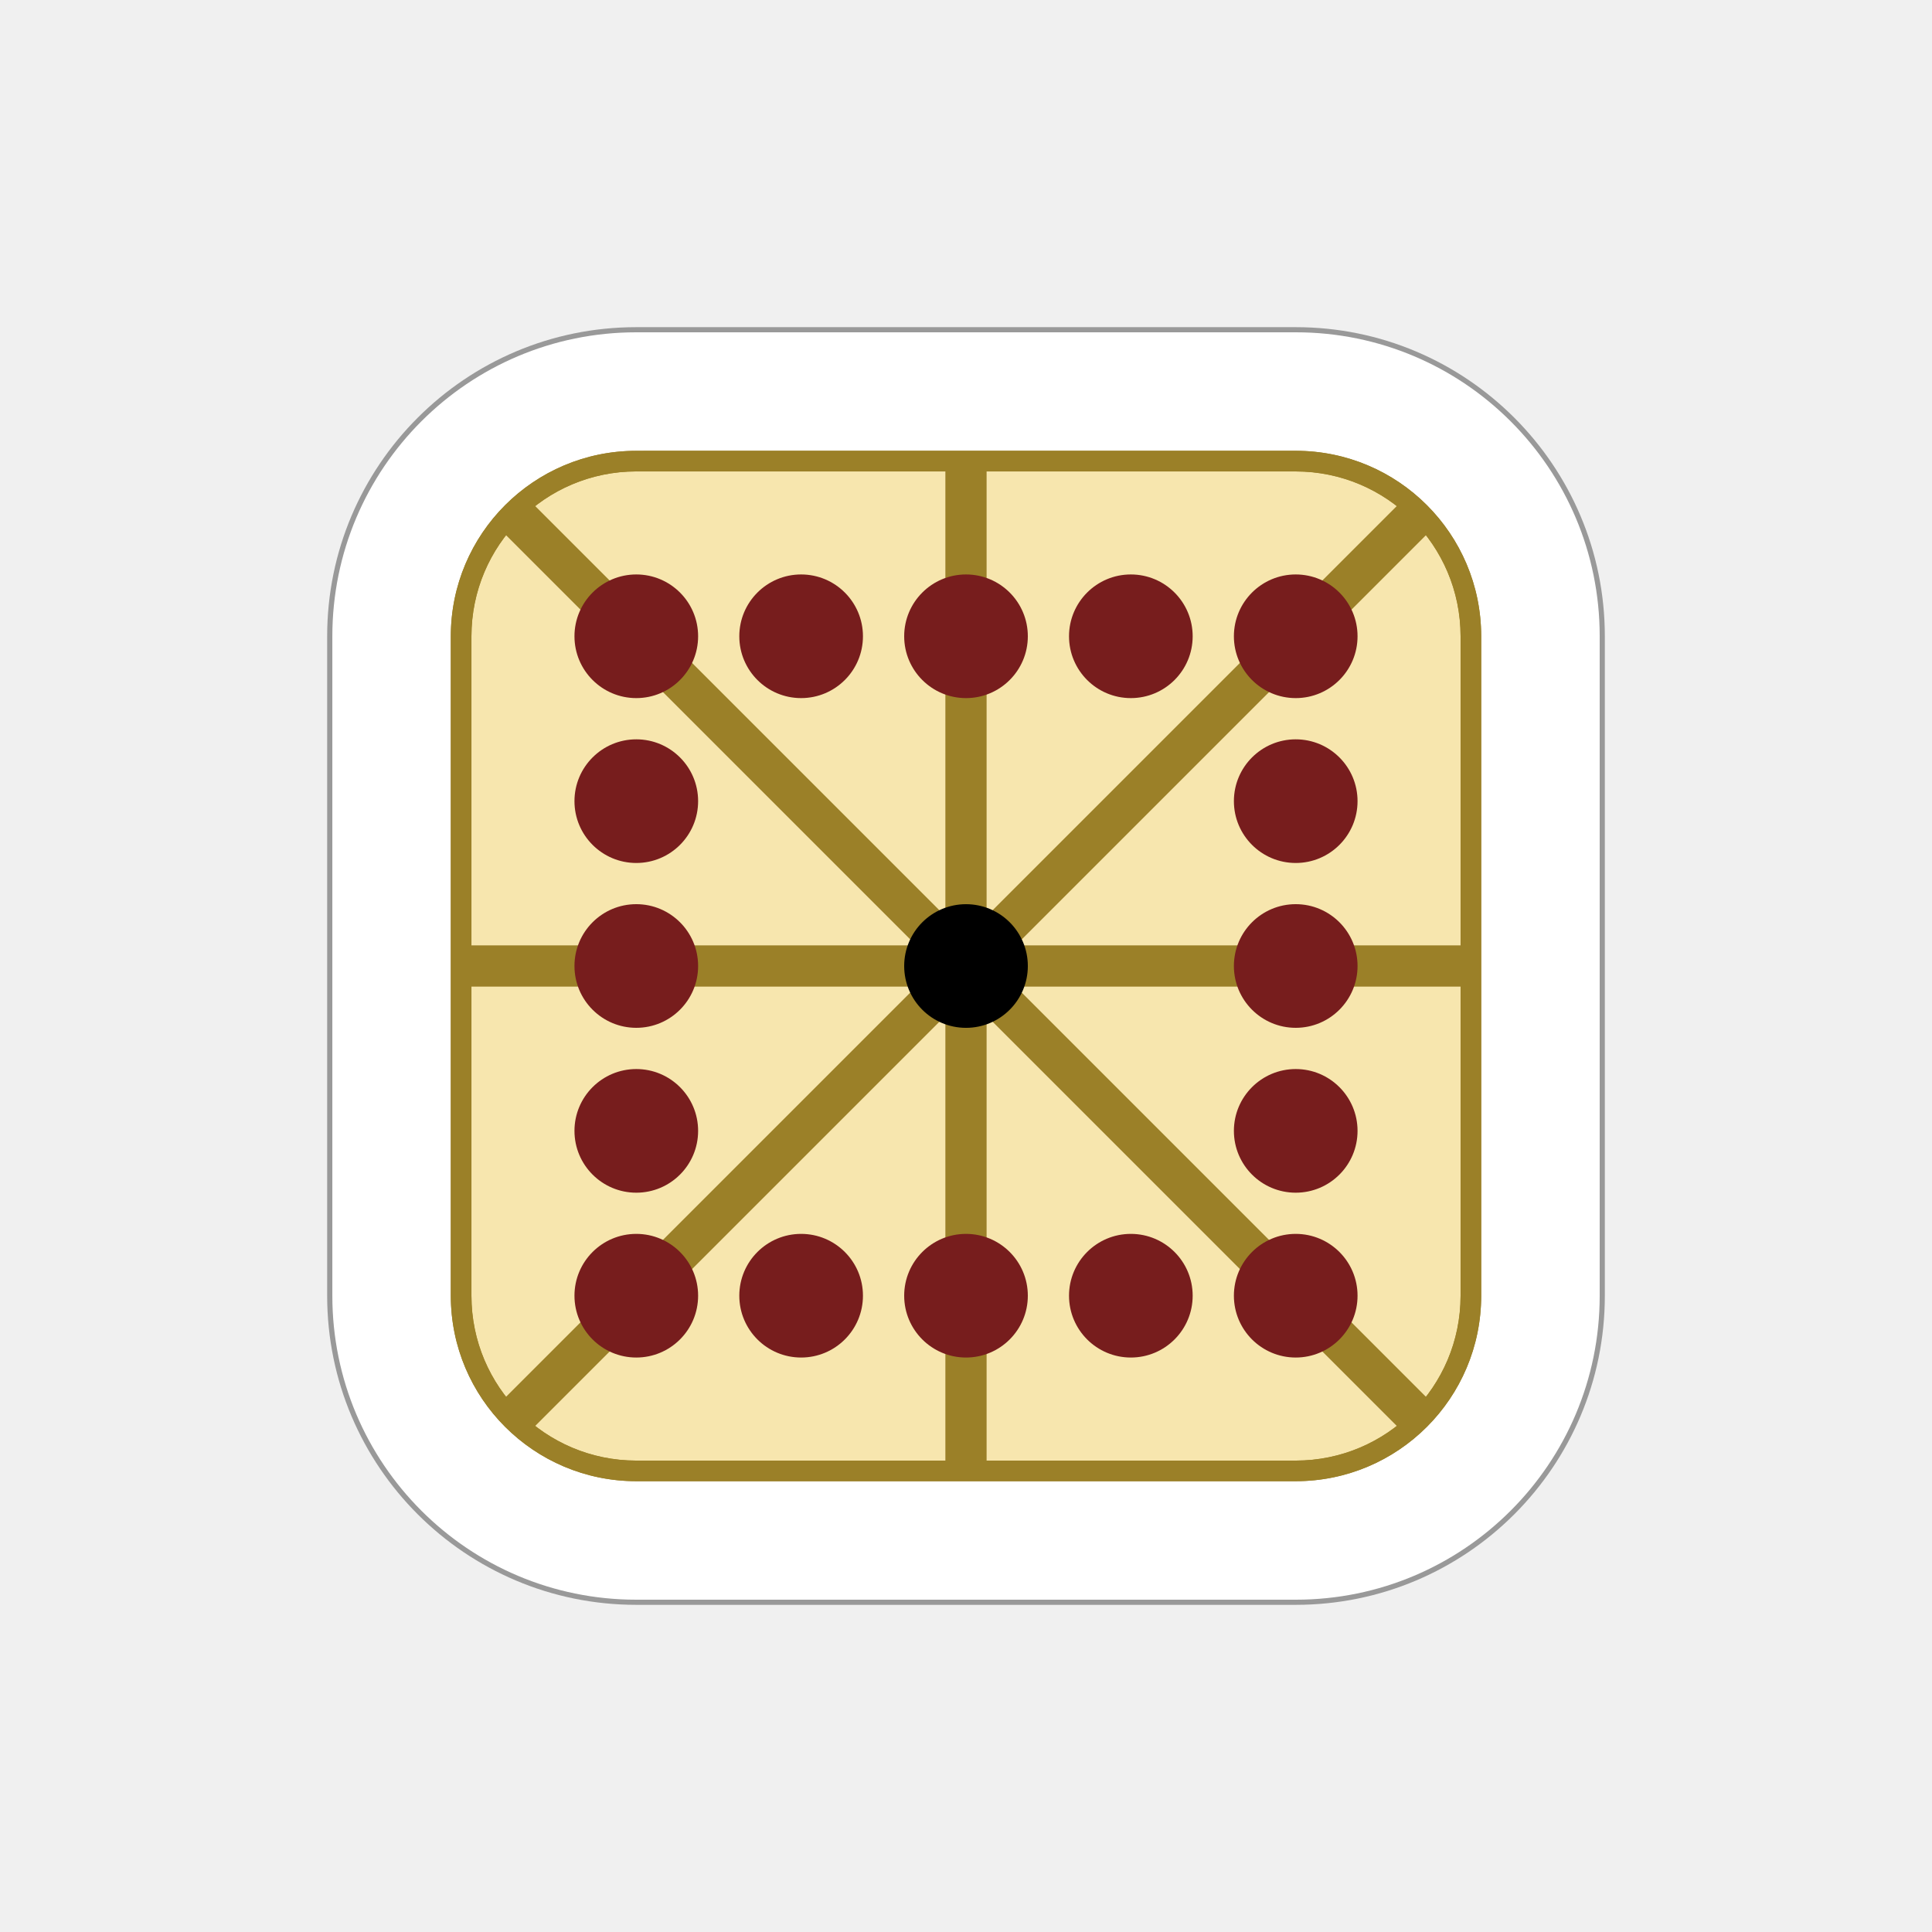
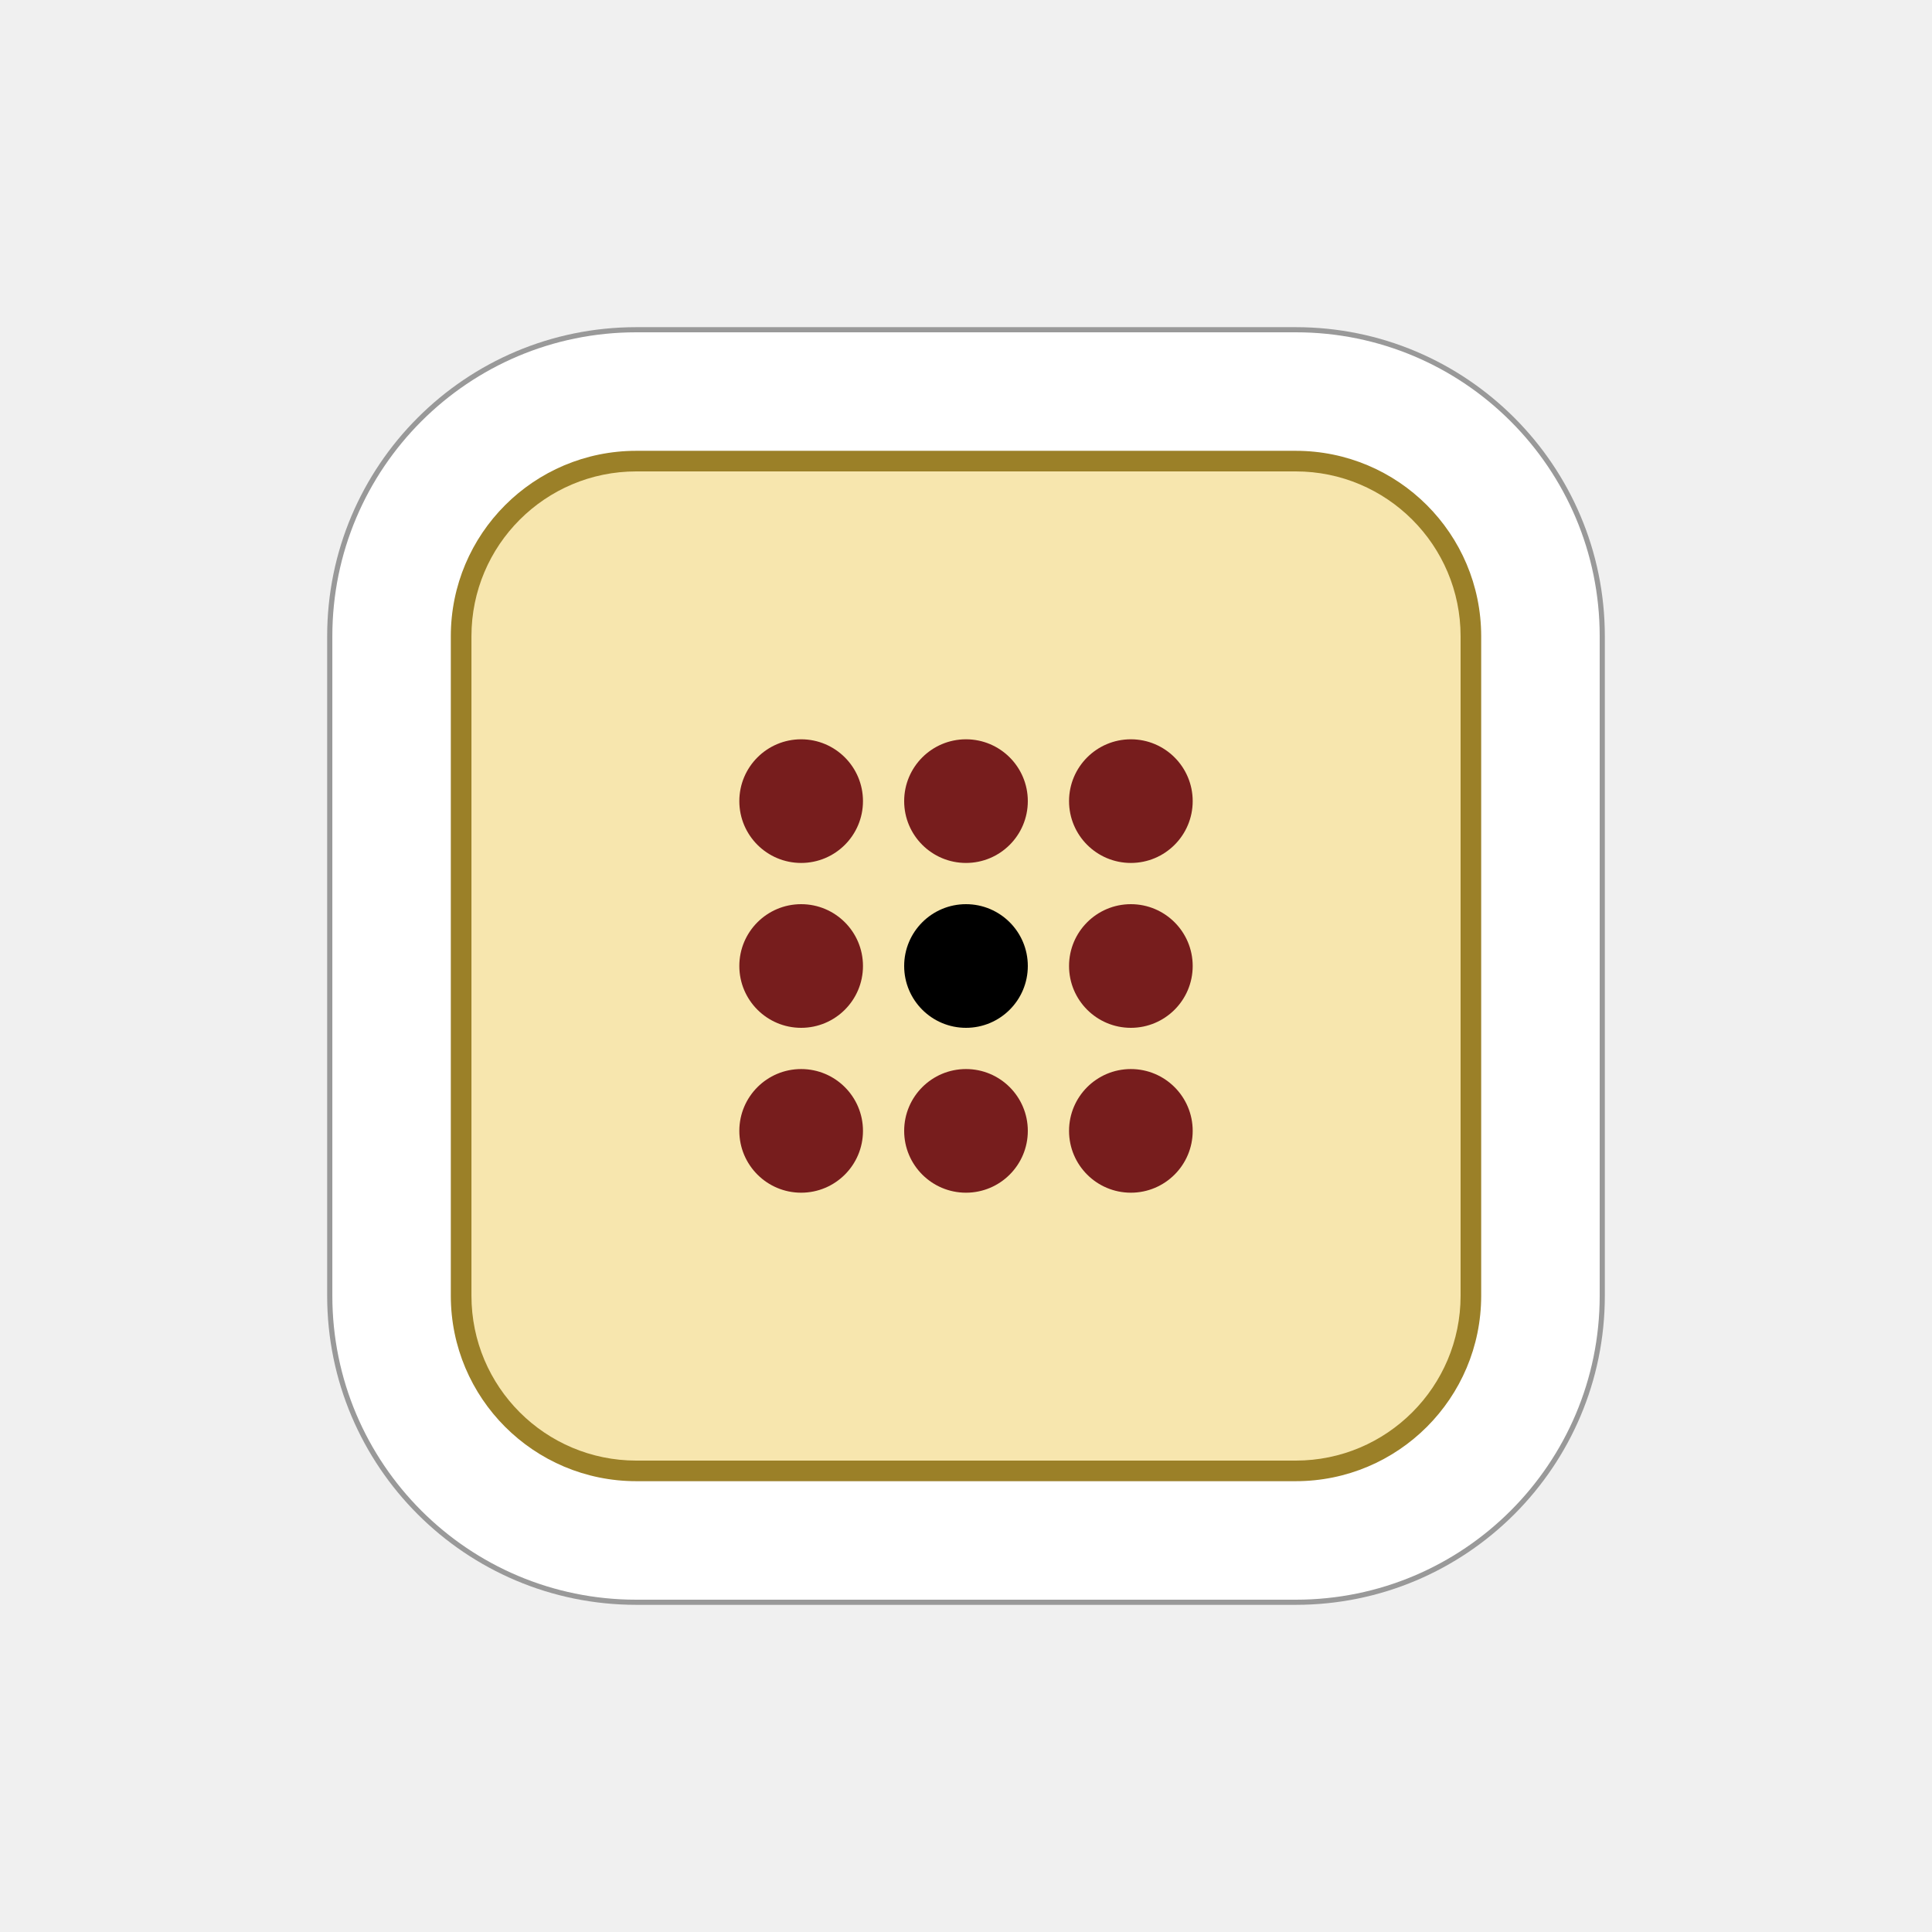
<svg xmlns="http://www.w3.org/2000/svg" width="177.17" height="177.17" shape-rendering="geometricPrecision" image-rendering="optimizeQuality" fill-rule="evenodd" clip-rule="evenodd" viewBox="0 0 50 50" version="1.1" id="svg13">
  <defs id="defs7">
    <linearGradient id="0" gradientUnits="userSpaceOnUse" x1="21.13" y1="37.35" x2="77.76" y2="37.469" gradientTransform="matrix(1 0 0 .97324 0 1.243)">
      <stop stop-color="#fff" id="stop2" />
      <stop offset="1" stop-color="#fff" stop-opacity="0" id="stop4" />
    </linearGradient>
    <linearGradient id="linearGradient7081">
      <stop style="stop-color:#ffffff;stop-opacity:1;" offset="0" id="stop7079" />
    </linearGradient>
    <linearGradient id="0-9" x1="21.376" x2="77.64" gradientUnits="userSpaceOnUse">
      <stop stop-color="#fff" id="stop4284" />
      <stop offset="1" stop-color="#fff" stop-opacity="0" id="stop4286" />
    </linearGradient>
    <linearGradient id="0-3" x1="21.376" x2="77.64" gradientUnits="userSpaceOnUse">
      <stop stop-color="#fff" id="stop900" />
      <stop offset="1" stop-color="#fff" stop-opacity="0" id="stop902" />
    </linearGradient>
  </defs>
  <path id="ellipse2354-6-0-7-9-10-9-5-2-7-3-3" style="clip-rule:evenodd;fill:#999999;fill-opacity:1;fill-rule:nonzero;stroke:none;stroke-width:0.125;image-rendering:optimizeQuality;shape-rendering:geometricPrecision" d="m 16.467,8.467 a 8,8 0 0 0 -8,8 v 17.066 a 8,8 0 0 0 8,8 h 17.066 a 8,8 0 0 0 8,-8 V 16.467 A 8,8 0 0 0 33.533,8.467 Z" />
  <path id="ellipse2356-4-4-7-1-1-0-06-3-0-5" style="clip-rule:evenodd;fill:#ffffff;fill-opacity:1;fill-rule:nonzero;stroke:none;stroke-width:0.125;image-rendering:optimizeQuality;shape-rendering:geometricPrecision" d="m 16.467,8.6 a 7.866,7.866 0 0 0 -7.866,7.867 v 17.066 a 7.866,7.866 0 0 0 7.866,7.867 h 17.066 a 7.866,7.866 0 0 0 7.867,-7.867 V 16.467 A 7.866,7.866 0 0 0 33.533,8.6 Z" />
  <path id="ellipse2316-7-7-1-3-5-1-18-5-6-7" style="clip-rule:evenodd;fill:#9b8028;fill-opacity:1;fill-rule:nonzero;stroke:none;stroke-width:0.125;image-rendering:optimizeQuality;shape-rendering:geometricPrecision" d="m 16.467,11.667 a 4.8,4.8 0 0 0 -4.8,4.8 v 17.066 a 4.8,4.8 0 0 0 4.8,4.8 h 17.066 a 4.8,4.8 0 0 0 4.8,-4.8 v -17.066 a 4.8,4.8 0 0 0 -4.8,-4.8 z" />
  <path id="rect872-0-7-3-5-5-7-2-8-3-4-4-7-5-0-1-2-9-2-28-4-49-3-0-0" style="clip-rule:evenodd;fill:#f7e6ae;fill-opacity:1;fill-rule:nonzero;stroke:none;stroke-width:0.314;image-rendering:optimizeQuality;shape-rendering:geometricPrecision" d="m 16.467,12.2 a 4.267,4.267 0 0 0 -4.266,4.267 v 17.008 0.058 a 4.267,4.267 0 0 0 4.266,4.267 h 17.066 a 4.267,4.267 0 0 0 4.267,-4.267 v -17.066 a 4.267,4.267 0 0 0 -4.267,-4.267 z" />
-   <g id="g1119" transform="translate(37.98722,6.554378)">
-     <rect y="-12.673" x="21.693" height="33.066" width="1.067" id="rect8611-6-2-3-5-5-06-8-7-6-1-9-4-8-3-56-6-2-7-4-8-3-5-0-5-8-3-6-6" style="clip-rule:evenodd;fill:#9b8028;fill-opacity:1;fill-rule:nonzero;stroke:none;stroke-width:0.308;image-rendering:optimizeQuality;shape-rendering:geometricPrecision" transform="matrix(-0.7071068,0.7071068,0.7071068,0.7071068,0,0)" />
-     <rect transform="matrix(0.7071068,0.7071068,0.7071068,-0.7071068,0,0)" y="-38.759" x="3.326" height="33.066" width="1.067" id="rect8611-3-9-5-1-1-4-4-5-9-4-7-0-8-4-6-3-1-29-6-72-8-0-0-2-5-3-7-7" style="clip-rule:evenodd;fill:#9b8028;fill-opacity:1;fill-rule:nonzero;stroke:none;stroke-width:0.308;image-rendering:optimizeQuality;shape-rendering:geometricPrecision" />
-     <rect y="5.593" x="12.454" height="25.706" width="1.067" id="rect8611-6-2-3-5-5-06-8-7-6-1-9-4-8-3-56-6-2-7-4-8-3-5-0-7-7-09-6" style="clip-rule:evenodd;fill:#9b8028;fill-opacity:1;fill-rule:nonzero;stroke:none;stroke-width:0.308;image-rendering:optimizeQuality;shape-rendering:geometricPrecision" transform="scale(-1,1)" />
-     <rect transform="matrix(0,1,1,0,0,0)" y="-25.84" x="17.912" height="25.706" width="1.067" id="rect8611-3-9-5-1-1-4-4-5-9-4-7-0-8-4-6-3-1-29-6-72-8-0-0-9-1-0-7" style="clip-rule:evenodd;fill:#9b8028;fill-opacity:1;fill-rule:nonzero;stroke:none;stroke-width:0.308;image-rendering:optimizeQuality;shape-rendering:geometricPrecision" />
-     <path id="ellipse2316-7-7-1-3-5-1-18-5-6-1-4" style="clip-rule:evenodd;fill:#9b8028;fill-opacity:1;fill-rule:nonzero;stroke:none;stroke-width:0.125;image-rendering:optimizeQuality;shape-rendering:geometricPrecision" d="m -21.52,5.113 a 4.8,4.8 0 0 0 -4.8,4.8 V 26.979 a 4.8,4.8 0 0 0 4.8,4.8 h 17.066 a 4.8,4.8 0 0 0 4.8,-4.8 V 9.912 a 4.8,4.8 0 0 0 -4.8,-4.8 z m -0.001,0.534 h 17.066 a 4.267,4.267 0 0 1 4.267,4.267 V 26.979 a 4.267,4.267 0 0 1 -4.267,4.267 h -17.066 a 4.267,4.267 0 0 1 -4.266,-4.267 v -0.058 -17.008 a 4.267,4.267 0 0 1 4.266,-4.267 z" />
-     <g id="g1058" transform="translate(-75.34906,-29.70555)">
-       <ellipse style="fill:#771d1d;fill-opacity:1;fill-rule:nonzero;stroke:none;stroke-width:0.125" id="path7851-9-1-9-8-11-3-0-4-8-8-3-5-9-7-2-0-4-1-7-3-2" transform="scale(-1,1)" cx="-66.628" cy="39.618" rx="1.6" ry="1.6" />
-       <ellipse style="fill:#771d1d;fill-opacity:1;fill-rule:nonzero;stroke:none;stroke-width:0.125" id="path7851-9-1-9-8-1-9-8-1-74-9-1-6-3-6-1-3-3-7-0-1-5-5" transform="scale(-1,1)" cx="-58.095" cy="39.618" rx="1.6" ry="1.6" />
-       <ellipse style="fill:#771d1d;fill-opacity:1;fill-rule:nonzero;stroke:none;stroke-width:0.125" id="path7851-9-1-9-8-9-7-9-2-4-7-8-9-1-3-2-2-86-0-0-8-8-2" transform="scale(-1,1)" cx="-53.829" cy="43.885" rx="1.6" ry="1.6" />
-       <ellipse style="fill:#771d1d;fill-opacity:1;fill-rule:nonzero;stroke:none;stroke-width:0.125" id="path7851-9-1-9-8-8-6-2-9-86-0-7-4-2-4-6-4-4-3-4-6-6-1" transform="scale(-1,1)" cx="-70.895" cy="43.885" rx="1.6" ry="1.6" />
-       <ellipse style="fill:#771d1d;fill-opacity:1;fill-rule:nonzero;stroke:none;stroke-width:0.125" id="path7851-9-1-9-8-9-5-2-87-0-51-9-7-2-6-2-8-8-89-2-0-1-7-4" transform="scale(-1,1)" cx="-53.829" cy="52.418" rx="1.6" ry="1.6" />
-       <ellipse style="fill:#771d1d;fill-opacity:1;fill-rule:nonzero;stroke:none;stroke-width:0.125" id="path7851-9-1-9-8-9-8-9-0-3-4-8-2-0-4-8-5-1-7-5-2-0-2-8" transform="scale(-1,1)" cx="-58.095" cy="56.684" rx="1.6" ry="1.6" />
-       <ellipse style="fill:#771d1d;fill-opacity:1;fill-rule:nonzero;stroke:none;stroke-width:0.125" id="path7851-9-1-9-8-9-6-5-1-8-9-4-8-4-2-8-9-1-6-7-2-0-6-8" transform="scale(-1,1)" cx="-66.628" cy="56.684" rx="1.6" ry="1.6" />
-       <ellipse style="fill:#771d1d;fill-opacity:1;fill-rule:nonzero;stroke:none;stroke-width:0.125" id="path7851-9-1-9-8-9-26-20-4-8-8-9-2-4-4-7-5-3-6-5-1-4-9-2" transform="scale(-1,1)" cx="-70.895" cy="52.418" rx="1.6" ry="1.6" />
-       <ellipse style="fill:#771d1d;fill-opacity:1;fill-rule:nonzero;stroke:none;stroke-width:0.125" id="path7851-9-1-9-8-5-583-6-5-4-5-9-8-2-45-3-60-3-7-3-9-9-0" transform="scale(-1,1)" cx="-70.895" cy="39.618" rx="1.6" ry="1.6" />
-       <ellipse style="fill:#771d1d;fill-opacity:1;fill-rule:nonzero;stroke:none;stroke-width:0.125" id="path7851-9-1-9-8-1-3-9-4-3-7-6-5-0-5-2-9-06-6-5-0-2-4-9" transform="scale(-1,1)" cx="-62.362" cy="39.618" rx="1.6" ry="1.6" />
-       <ellipse style="fill:#771d1d;fill-opacity:1;fill-rule:nonzero;stroke:none;stroke-width:0.125" id="path7851-9-1-9-8-9-92-4-0-5-9-6-6-3-3-2-1-9-0-6-7-3-2-4" transform="scale(-1,1)" cx="-53.829" cy="39.618" rx="1.6" ry="1.6" />
-       <ellipse style="fill:#771d1d;fill-opacity:1;fill-rule:nonzero;stroke:none;stroke-width:0.125" id="path7851-9-1-9-8-8-4-8-7-6-0-9-3-0-5-2-9-4-3-2-5-4-5-1" transform="scale(-1,1)" cx="-70.895" cy="48.151" rx="1.6" ry="1.6" />
-       <ellipse style="fill:#771d1d;fill-opacity:1;fill-rule:nonzero;stroke:none;stroke-width:0.125" id="path7851-9-1-9-8-9-5-6-3-0-3-2-0-3-6-1-1-3-9-6-6-9-5-4-2" transform="scale(-1,1)" cx="-53.829" cy="48.151" rx="1.6" ry="1.6" />
-       <ellipse style="fill:#771d1d;fill-opacity:1;fill-rule:nonzero;stroke:none;stroke-width:0.125" id="path7851-9-1-9-8-9-8-1-9-3-0-2-7-2-5-2-8-6-0-24-4-1-6-6-7" transform="scale(-1,1)" cx="-53.829" cy="56.684" rx="1.6" ry="1.6" />
-       <ellipse style="fill:#771d1d;fill-opacity:1;fill-rule:nonzero;stroke:none;stroke-width:0.125" id="path7851-9-1-9-8-9-6-8-7-4-2-4-0-9-4-2-1-3-0-0-2-7-0-7-6" transform="scale(-1,1)" cx="-62.362" cy="56.684" rx="1.6" ry="1.6" />
-       <ellipse style="fill:#771d1d;fill-opacity:1;fill-rule:nonzero;stroke:none;stroke-width:0.125" id="path7851-9-1-9-8-9-26-2-6-0-9-7-9-9-0-2-33-2-8-5-1-6-6-1-4" transform="scale(-1,1)" cx="-70.895" cy="56.684" rx="1.6" ry="1.6" />
-     </g>
-     <ellipse style="clip-rule:evenodd;fill:#000000;fill-opacity:1;fill-rule:nonzero;stroke:none;stroke-width:0.125;image-rendering:optimizeQuality;shape-rendering:geometricPrecision" id="path7851-8-1-9-3-2-4-1-8-2-5-3-5-7-2-7-5-5" transform="scale(-1,1)" cx="12.987" cy="18.446" rx="1.6" ry="1.6" />
+   <g id="g1462-82-2-8-0-4" transform="translate(-69.86524,-112.635)">
+     <circle transform="scale(-1,1)" id="path7851-97-1-23-1-3-3-0-2-0-00-3-3-2-1-0-7-4-99-8-7-7-7" style="fill:#000000;fill-opacity:1;fill-rule:nonzero;stroke:none;stroke-width:0.125" cx="-94.865" cy="137.635" r="1.6" />
+     <circle style="fill:#771d1d;fill-opacity:1;fill-rule:nonzero;stroke:none;stroke-width:0.267;stroke-miterlimit:4;stroke-dasharray:none;stroke-opacity:1" id="path7851-9-1-9-8-97-8-4-2-8-1-2-4-2-0-8-0-74-8-2-1-5-0-2-4-03-0-7-0" cx="-99.132" cy="133.368" r="1.6" transform="scale(-1,1)" />
+     <circle style="fill:#771d1d;fill-opacity:1;fill-rule:nonzero;stroke:none;stroke-width:0.267;stroke-miterlimit:4;stroke-dasharray:none;stroke-opacity:1" id="path7851-9-1-9-8-1-2-1-5-5-2-2-4-5-2-3-2-3-4-2-3-2-0-3-1-9-7-2-4-3" cx="-90.599" cy="133.368" r="1.6" transform="scale(-1,1)" />
+     <circle style="fill:#771d1d;fill-opacity:1;fill-rule:nonzero;stroke:none;stroke-width:0.267;stroke-miterlimit:4;stroke-dasharray:none;stroke-opacity:1" id="path7851-9-1-9-8-9-2-5-4-0-8-4-4-0-8-9-4-8-4-2-9-6-6-4-7-2-4-4-0-1" cx="-90.599" cy="141.902" r="1.6" transform="scale(-1,1)" />
+     <circle style="fill:#771d1d;fill-opacity:1;fill-rule:nonzero;stroke:none;stroke-width:0.267;stroke-miterlimit:4;stroke-dasharray:none;stroke-opacity:1" id="path7851-9-1-9-8-8-8-8-9-9-5-3-3-2-0-1-7-9-85-7-3-4-0-9-4-4-7-9-1-5" cx="-99.132" cy="141.902" r="1.6" transform="scale(-1,1)" />
+     <circle style="fill:#771d1d;fill-opacity:1;fill-rule:nonzero;stroke:none;stroke-width:0.267;stroke-miterlimit:4;stroke-dasharray:none;stroke-opacity:1" id="path7851-9-1-9-8-2-1-56-4-2-0-3-0-9-8-6-6-1-0-9-4-1-1-6-7-4-8-5-3" cx="-94.865" cy="133.368" r="1.6" transform="scale(-1,1)" />
+     <circle style="fill:#771d1d;fill-opacity:1;fill-rule:nonzero;stroke:none;stroke-width:0.267;stroke-miterlimit:4;stroke-dasharray:none;stroke-opacity:1" id="path7851-9-1-9-8-1-8-2-4-7-7-2-6-1-4-1-2-5-2-1-7-0-4-4-2-5-1-5-3-1" cx="-90.599" cy="137.635" r="1.6" transform="scale(-1,1)" />
+     <circle style="fill:#771d1d;fill-opacity:1;fill-rule:nonzero;stroke:none;stroke-width:0.267;stroke-miterlimit:4;stroke-dasharray:none;stroke-opacity:1" id="path7851-9-1-9-8-9-9-4-8-8-6-0-7-6-9-9-6-31-1-9-73-7-8-2-4-4-5-4-5-2" cx="-94.865" cy="141.902" r="1.6" transform="scale(-1,1)" />
+     <circle style="fill:#771d1d;fill-opacity:1;fill-rule:nonzero;stroke:none;stroke-width:0.267;stroke-miterlimit:4;stroke-dasharray:none;stroke-opacity:1" id="path7851-9-1-9-8-8-0-2-21-3-7-0-6-9-3-5-3-4-1-3-8-2-9-9-8-4-74-3-4-6" cx="-99.132" cy="137.635" r="1.6" transform="scale(-1,1)" />
  </g>
</svg>
